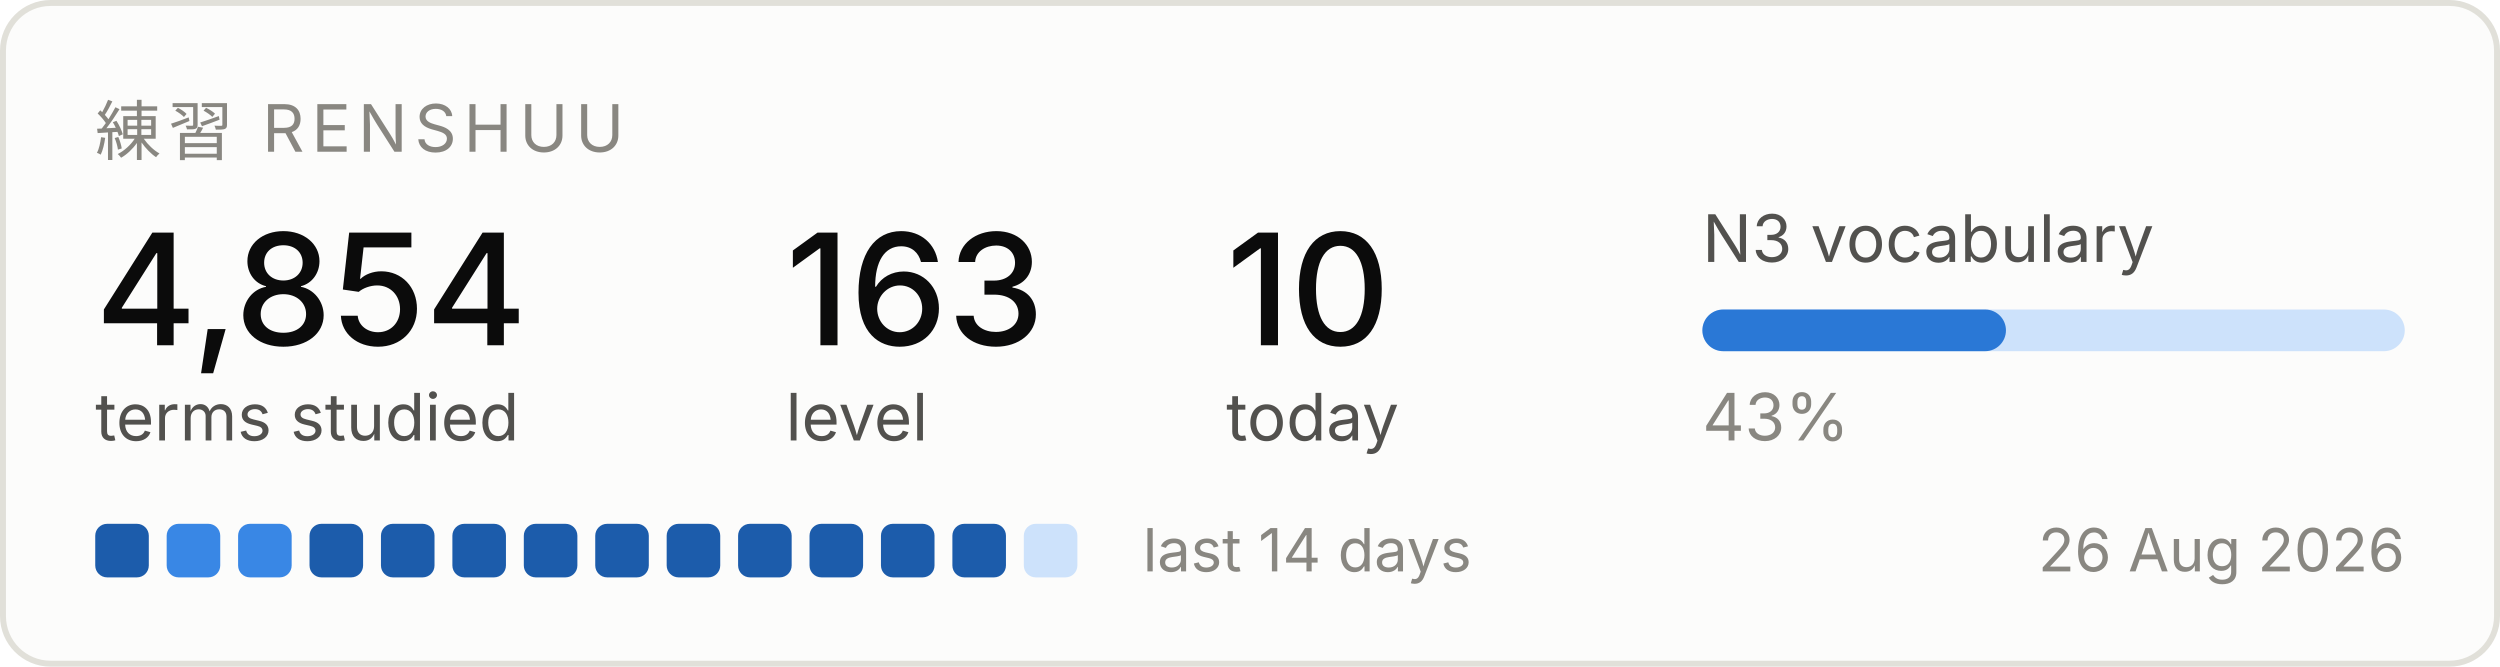
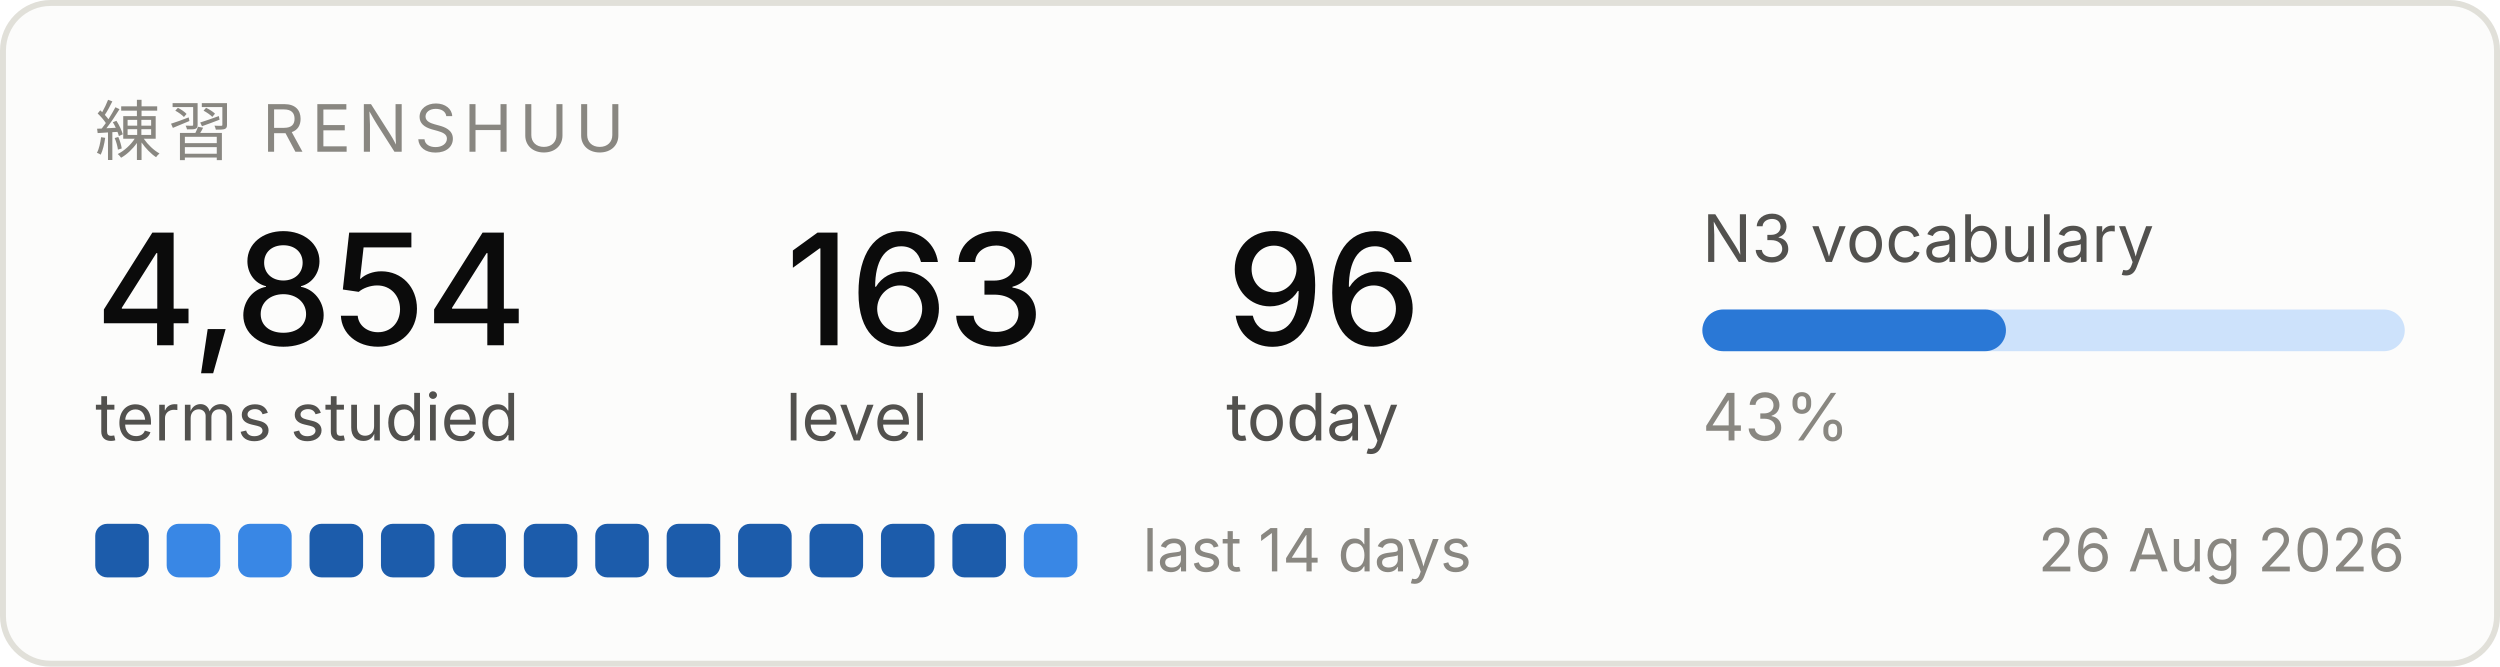
<svg xmlns="http://www.w3.org/2000/svg" width="420" height="112" viewBox="0 0 420 112" role="img" aria-label="Renshuu study progress">
  <rect x="0.5" y="0.5" width="419" height="111" rx="8" fill="#fcfcfb" stroke="#e1e0d9" />
  <text x="16" y="26" font-family="system-ui, -apple-system, Segoe UI, sans-serif" font-size="11" fill="#898781" letter-spacing="1.2">練習  RENSHUU</text>
  <text x="16" y="58" font-family="system-ui, -apple-system, Segoe UI, sans-serif" font-size="26" fill="#0b0b0b" font-weight="500">4,854</text>
  <text x="16" y="74" font-family="system-ui, -apple-system, Segoe UI, sans-serif" font-size="11" fill="#52514e">terms studied</text>
  <text x="132" y="58" font-family="system-ui, -apple-system, Segoe UI, sans-serif" font-size="26" fill="#0b0b0b" font-weight="500">163</text>
  <text x="132" y="74" font-family="system-ui, -apple-system, Segoe UI, sans-serif" font-size="11" fill="#52514e">level</text>
-   <text x="206" y="58" font-family="system-ui, -apple-system, Segoe UI, sans-serif" font-size="26" fill="#0b0b0b" font-weight="500">10</text>
+   <text x="206" y="58" font-family="system-ui, -apple-system, Segoe UI, sans-serif" font-size="26" fill="#0b0b0b" font-weight="500">96</text>
  <text x="206" y="74" font-family="system-ui, -apple-system, Segoe UI, sans-serif" font-size="11" fill="#52514e">today</text>
  <text x="286" y="44" font-family="system-ui, -apple-system, Segoe UI, sans-serif" font-size="11" fill="#52514e">N3 vocabulary</text>
  <rect x="286" y="52" width="118" height="7" rx="3.5" fill="#cde2fb" />
  <rect x="286" y="52" width="51" height="7" rx="3.5" fill="#2a78d6" />
  <text x="286" y="74" font-family="system-ui, -apple-system, Segoe UI, sans-serif" font-size="11" fill="#898781">43%</text>
  <rect x="16" y="88" width="9" height="9" rx="2" fill="#1c5cab" />
  <rect x="28" y="88" width="9" height="9" rx="2" fill="#3987e5" />
  <rect x="40" y="88" width="9" height="9" rx="2" fill="#3987e5" />
  <rect x="52" y="88" width="9" height="9" rx="2" fill="#1c5cab" />
  <rect x="64" y="88" width="9" height="9" rx="2" fill="#1c5cab" />
  <rect x="76" y="88" width="9" height="9" rx="2" fill="#1c5cab" />
  <rect x="88" y="88" width="9" height="9" rx="2" fill="#1c5cab" />
  <rect x="100" y="88" width="9" height="9" rx="2" fill="#1c5cab" />
  <rect x="112" y="88" width="9" height="9" rx="2" fill="#1c5cab" />
  <rect x="124" y="88" width="9" height="9" rx="2" fill="#1c5cab" />
  <rect x="136" y="88" width="9" height="9" rx="2" fill="#1c5cab" />
  <rect x="148" y="88" width="9" height="9" rx="2" fill="#1c5cab" />
  <rect x="160" y="88" width="9" height="9" rx="2" fill="#1c5cab" />
-   <rect x="172" y="88" width="9" height="9" rx="2" fill="#cde2fb" />
+   <rect x="172" y="88" width="9" height="9" rx="2" fill="#3987e5" />
  <text x="192" y="96" font-family="system-ui, -apple-system, Segoe UI, sans-serif" font-size="10" fill="#898781">last 14 days</text>
  <text x="404" y="96" font-family="system-ui, -apple-system, Segoe UI, sans-serif" font-size="10" fill="#898781" text-anchor="end">26 Aug 2026</text>
</svg>
